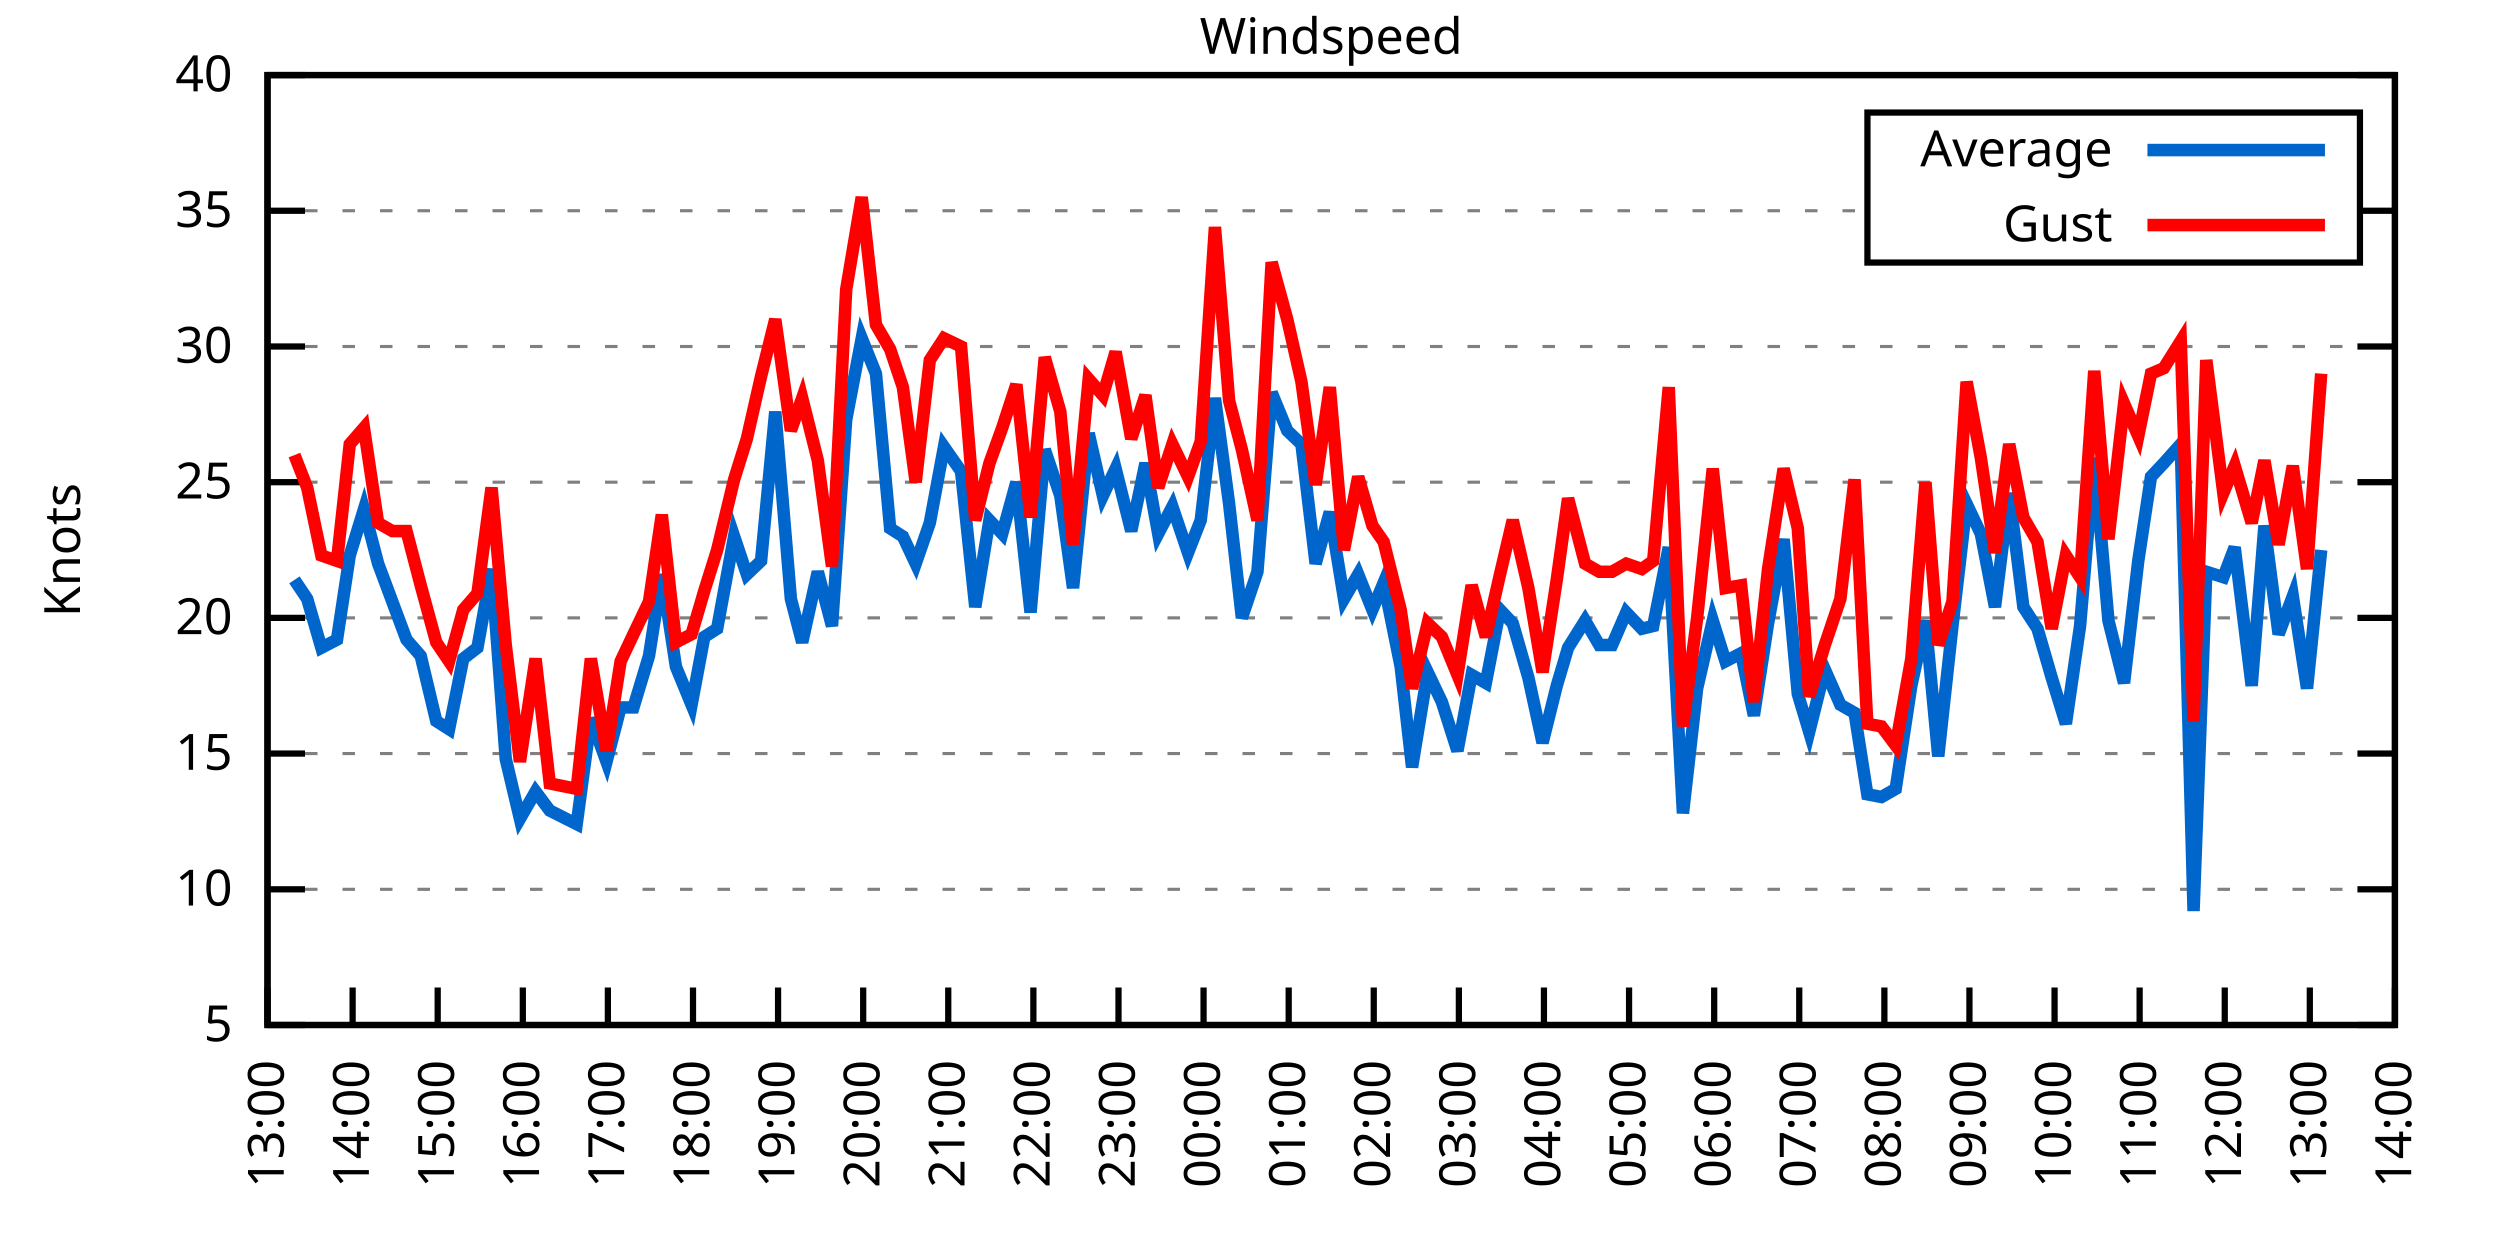
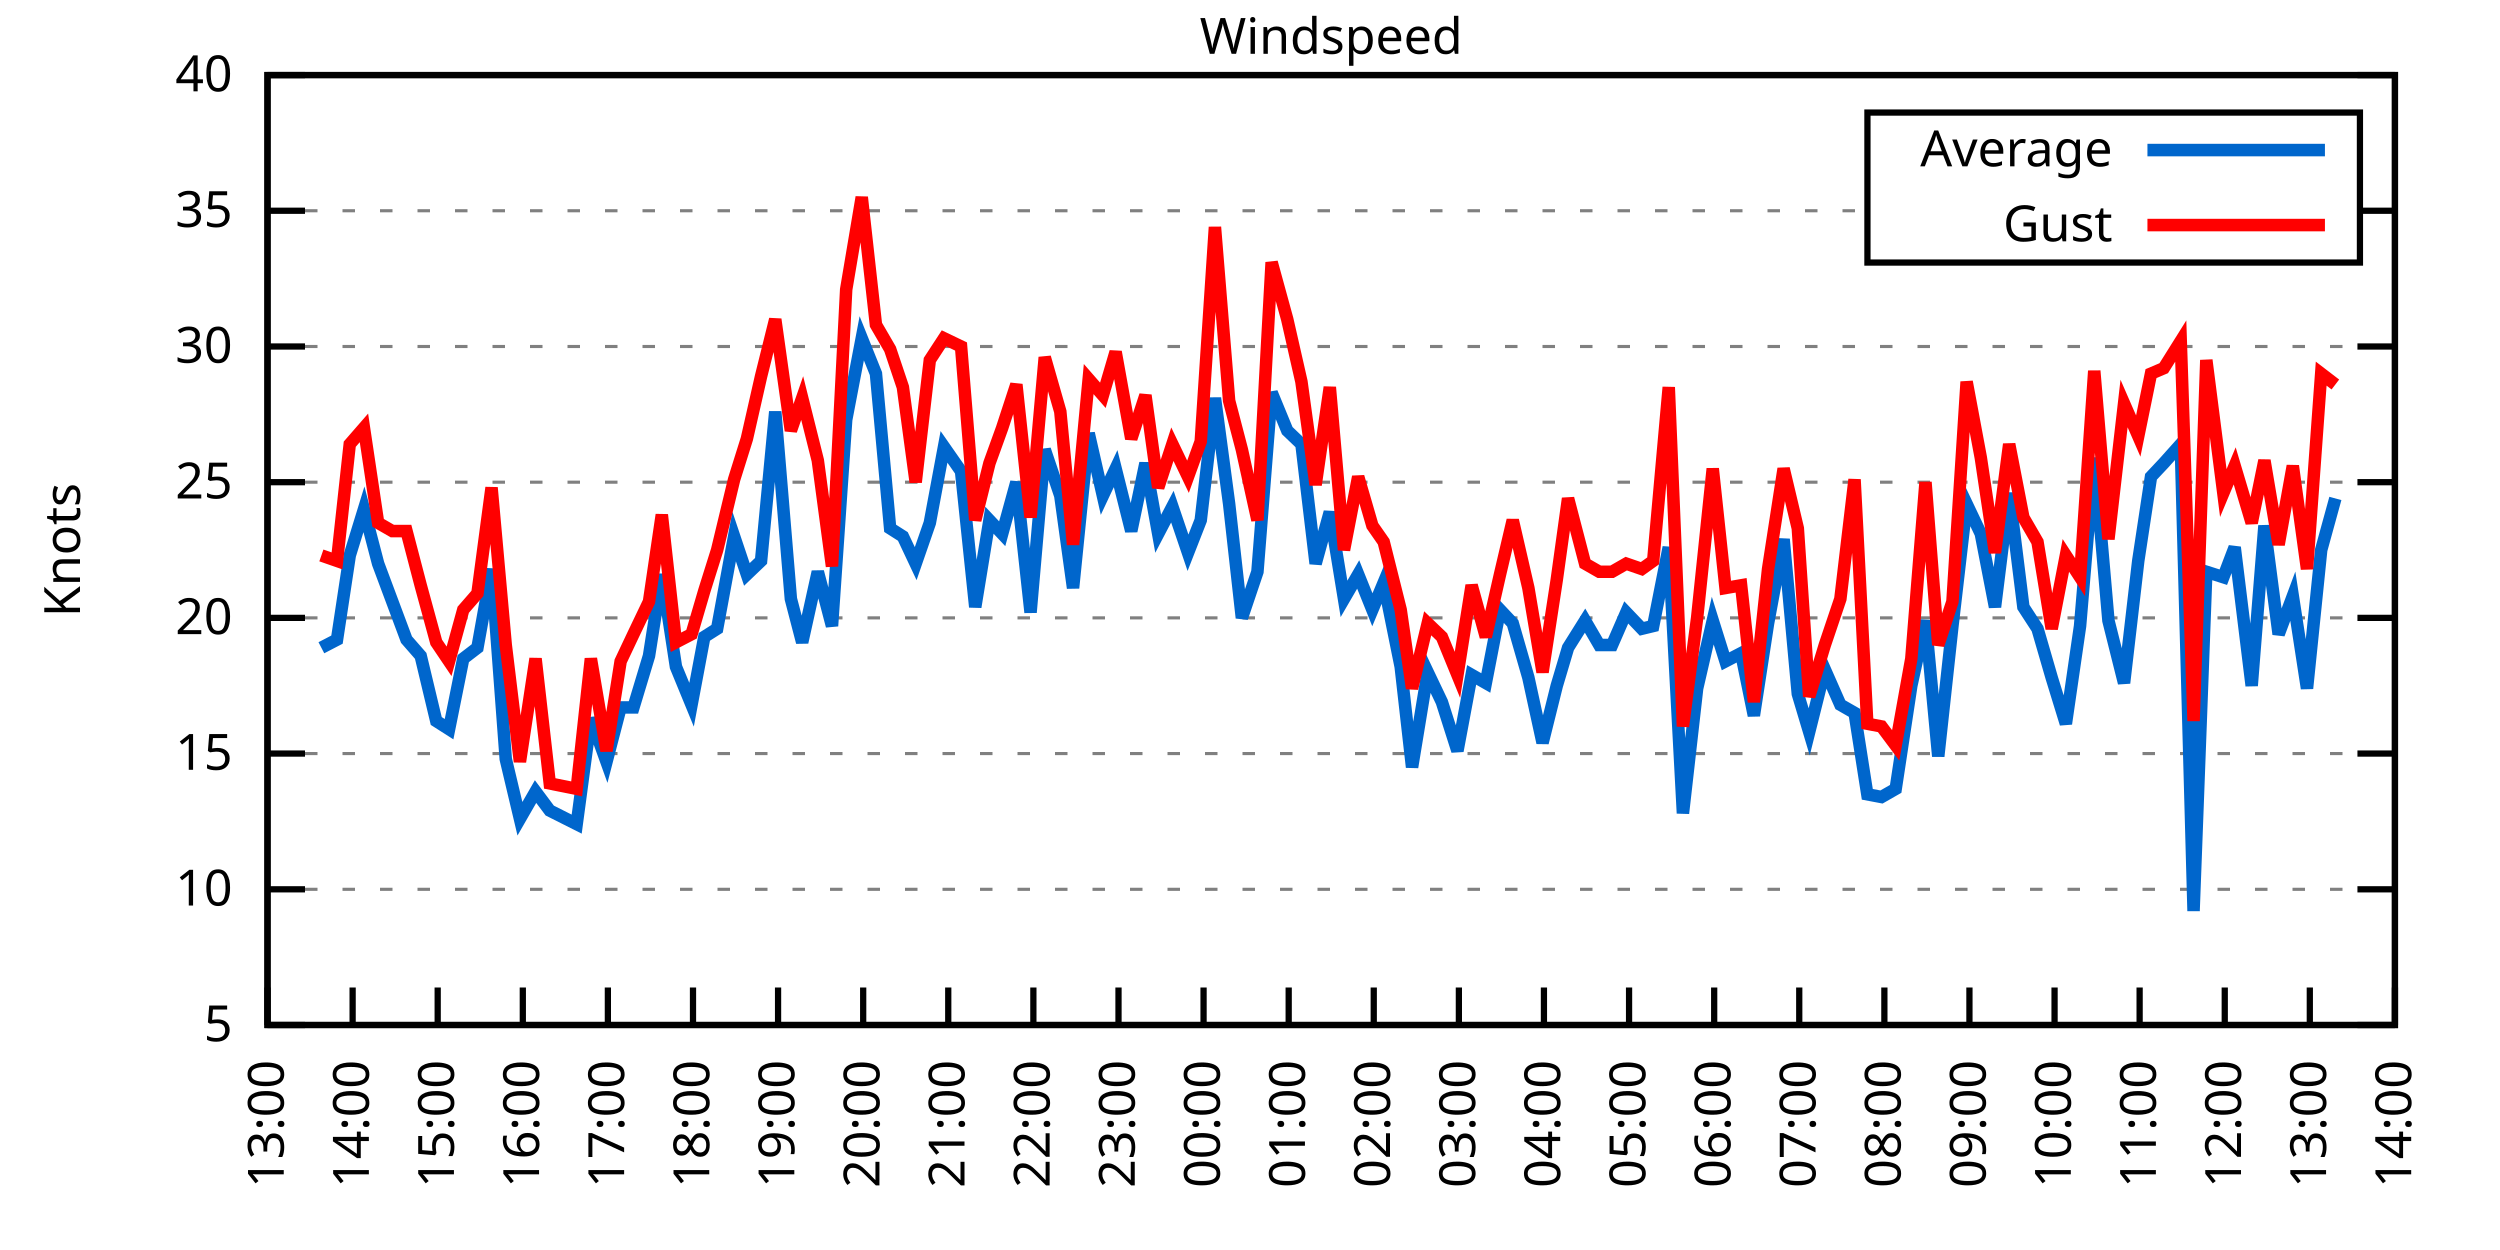
<svg xmlns="http://www.w3.org/2000/svg" xmlns:xlink="http://www.w3.org/1999/xlink" width="400" height="200" viewBox="0 0 400 200">
  <g id="gnuplot_canvas">
    <rect x="0" y="0" width="400" height="200" fill="none" />
    <defs>
      <circle id="gpDot" r="0.5" stroke-width="0.5" stroke="currentColor" />
      <path id="gpPt0" stroke-width="0.333" stroke="currentColor" d="M-1,0 h2 M0,-1 v2" />
      <path id="gpPt1" stroke-width="0.333" stroke="currentColor" d="M-1,-1 L1,1 M1,-1 L-1,1" />
      <path id="gpPt2" stroke-width="0.333" stroke="currentColor" d="M-1,0 L1,0 M0,-1 L0,1 M-1,-1 L1,1 M-1,1 L1,-1" />
      <rect id="gpPt3" stroke-width="0.333" stroke="currentColor" x="-1" y="-1" width="2" height="2" />
      <rect id="gpPt4" stroke-width="0.333" stroke="currentColor" fill="currentColor" x="-1" y="-1" width="2" height="2" />
      <circle id="gpPt5" stroke-width="0.333" stroke="currentColor" cx="0" cy="0" r="1" />
      <use xlink:href="#gpPt5" id="gpPt6" fill="currentColor" stroke="none" />
      <path id="gpPt7" stroke-width="0.333" stroke="currentColor" d="M0,-1.33 L-1.33,0.67 L1.33,0.67 z" />
      <use xlink:href="#gpPt7" id="gpPt8" fill="currentColor" stroke="none" />
      <use xlink:href="#gpPt7" id="gpPt9" stroke="currentColor" transform="rotate(180)" />
      <use xlink:href="#gpPt9" id="gpPt10" fill="currentColor" stroke="none" />
      <use xlink:href="#gpPt3" id="gpPt11" stroke="currentColor" transform="rotate(45)" />
      <use xlink:href="#gpPt11" id="gpPt12" fill="currentColor" stroke="none" />
      <path id="gpPt13" stroke-width="0.333" stroke="currentColor" d="M0,1.330 L1.265,0.411 L0.782,-1.067 L-0.782,-1.076 L-1.265,0.411 z" />
      <use xlink:href="#gpPt13" id="gpPt14" fill="currentColor" stroke="none" />
      <filter id="textbox" filterUnits="objectBoundingBox" x="0" y="0" height="1" width="1">
        <feFlood flood-color="white" flood-opacity="1" result="bgnd" />
        <feComposite in="SourceGraphic" in2="bgnd" operator="atop" />
      </filter>
      <filter id="greybox" filterUnits="objectBoundingBox" x="0" y="0" height="1" width="1">
        <feFlood flood-color="lightgrey" flood-opacity="1" result="grey" />
        <feComposite in="SourceGraphic" in2="grey" operator="atop" />
      </filter>
    </defs>
    <g fill="none" color="white" stroke="currentColor" stroke-width="1.00" stroke-linecap="butt" stroke-linejoin="miter">
</g>
    <g fill="none" color="black" stroke="currentColor" stroke-width="1.00" stroke-linecap="butt" stroke-linejoin="miter">
      <g stroke="none" shape-rendering="crispEdges">
        <polygon fill="rgb(255, 255, 255)" points="42.80,164.00 383.18,164.00 383.18,12.02 42.80,12.02 " />
      </g>
    </g>
    <g fill="none" color="black" stroke="currentColor" stroke-width="1.00" stroke-linecap="butt" stroke-linejoin="miter">
</g>
    <g fill="none" color="black" stroke="black" stroke-width="0.50" stroke-linecap="butt" stroke-linejoin="miter">
</g>
    <g fill="none" color="gray" stroke="currentColor" stroke-width="0.50" stroke-linecap="butt" stroke-linejoin="miter">
      <path stroke="gray" stroke-dasharray="2,4" class="gridline" d="M42.80,164.00 L383.19,164.00  " />
    </g>
    <g fill="none" color="gray" stroke="gray" stroke-width="1.00" stroke-linecap="butt" stroke-linejoin="miter">
</g>
    <g fill="none" color="black" stroke="currentColor" stroke-width="1.00" stroke-linecap="butt" stroke-linejoin="miter">
      <path stroke="black" d="M42.80,164.00 L48.80,164.00 M383.19,164.00 L377.19,164.00  " />
      <g transform="translate(37.20,166.60)" stroke="none" fill="black" font-family="Sans" font-size="8.00" text-anchor="end">
        <text>
          <tspan font-family="Sans"> 5</tspan>
        </text>
      </g>
    </g>
    <g fill="none" color="black" stroke="currentColor" stroke-width="1.00" stroke-linecap="butt" stroke-linejoin="miter">
</g>
    <g fill="none" color="black" stroke="black" stroke-width="0.50" stroke-linecap="butt" stroke-linejoin="miter">
</g>
    <g fill="none" color="gray" stroke="currentColor" stroke-width="0.50" stroke-linecap="butt" stroke-linejoin="miter">
      <path stroke="gray" stroke-dasharray="2,4" class="gridline" d="M42.80,142.29 L383.19,142.29  " />
    </g>
    <g fill="none" color="gray" stroke="gray" stroke-width="1.00" stroke-linecap="butt" stroke-linejoin="miter">
</g>
    <g fill="none" color="black" stroke="currentColor" stroke-width="1.00" stroke-linecap="butt" stroke-linejoin="miter">
      <path stroke="black" d="M42.80,142.29 L48.80,142.29 M383.19,142.29 L377.19,142.29  " />
      <g transform="translate(37.20,144.89)" stroke="none" fill="black" font-family="Sans" font-size="8.00" text-anchor="end">
        <text>
          <tspan font-family="Sans"> 10</tspan>
        </text>
      </g>
    </g>
    <g fill="none" color="black" stroke="currentColor" stroke-width="1.00" stroke-linecap="butt" stroke-linejoin="miter">
</g>
    <g fill="none" color="black" stroke="black" stroke-width="0.50" stroke-linecap="butt" stroke-linejoin="miter">
</g>
    <g fill="none" color="gray" stroke="currentColor" stroke-width="0.50" stroke-linecap="butt" stroke-linejoin="miter">
      <path stroke="gray" stroke-dasharray="2,4" class="gridline" d="M42.80,120.57 L383.19,120.57  " />
    </g>
    <g fill="none" color="gray" stroke="gray" stroke-width="1.00" stroke-linecap="butt" stroke-linejoin="miter">
</g>
    <g fill="none" color="black" stroke="currentColor" stroke-width="1.00" stroke-linecap="butt" stroke-linejoin="miter">
      <path stroke="black" d="M42.80,120.57 L48.80,120.57 M383.19,120.57 L377.19,120.57  " />
      <g transform="translate(37.20,123.17)" stroke="none" fill="black" font-family="Sans" font-size="8.00" text-anchor="end">
        <text>
          <tspan font-family="Sans"> 15</tspan>
        </text>
      </g>
    </g>
    <g fill="none" color="black" stroke="currentColor" stroke-width="1.00" stroke-linecap="butt" stroke-linejoin="miter">
</g>
    <g fill="none" color="black" stroke="black" stroke-width="0.50" stroke-linecap="butt" stroke-linejoin="miter">
</g>
    <g fill="none" color="gray" stroke="currentColor" stroke-width="0.50" stroke-linecap="butt" stroke-linejoin="miter">
      <path stroke="gray" stroke-dasharray="2,4" class="gridline" d="M42.80,98.86 L383.19,98.86  " />
    </g>
    <g fill="none" color="gray" stroke="gray" stroke-width="1.00" stroke-linecap="butt" stroke-linejoin="miter">
</g>
    <g fill="none" color="black" stroke="currentColor" stroke-width="1.00" stroke-linecap="butt" stroke-linejoin="miter">
      <path stroke="black" d="M42.80,98.86 L48.80,98.86 M383.19,98.86 L377.19,98.86  " />
      <g transform="translate(37.20,101.46)" stroke="none" fill="black" font-family="Sans" font-size="8.00" text-anchor="end">
        <text>
          <tspan font-family="Sans"> 20</tspan>
        </text>
      </g>
    </g>
    <g fill="none" color="black" stroke="currentColor" stroke-width="1.00" stroke-linecap="butt" stroke-linejoin="miter">
</g>
    <g fill="none" color="black" stroke="black" stroke-width="0.50" stroke-linecap="butt" stroke-linejoin="miter">
</g>
    <g fill="none" color="gray" stroke="currentColor" stroke-width="0.50" stroke-linecap="butt" stroke-linejoin="miter">
      <path stroke="gray" stroke-dasharray="2,4" class="gridline" d="M42.80,77.15 L383.19,77.15  " />
    </g>
    <g fill="none" color="gray" stroke="gray" stroke-width="1.00" stroke-linecap="butt" stroke-linejoin="miter">
</g>
    <g fill="none" color="black" stroke="currentColor" stroke-width="1.00" stroke-linecap="butt" stroke-linejoin="miter">
      <path stroke="black" d="M42.80,77.15 L48.80,77.15 M383.19,77.15 L377.19,77.15  " />
      <g transform="translate(37.20,79.75)" stroke="none" fill="black" font-family="Sans" font-size="8.00" text-anchor="end">
        <text>
          <tspan font-family="Sans"> 25</tspan>
        </text>
      </g>
    </g>
    <g fill="none" color="black" stroke="currentColor" stroke-width="1.00" stroke-linecap="butt" stroke-linejoin="miter">
</g>
    <g fill="none" color="black" stroke="black" stroke-width="0.50" stroke-linecap="butt" stroke-linejoin="miter">
</g>
    <g fill="none" color="gray" stroke="currentColor" stroke-width="0.50" stroke-linecap="butt" stroke-linejoin="miter">
      <path stroke="gray" stroke-dasharray="2,4" class="gridline" d="M42.80,55.44 L383.19,55.44  " />
    </g>
    <g fill="none" color="gray" stroke="gray" stroke-width="1.00" stroke-linecap="butt" stroke-linejoin="miter">
</g>
    <g fill="none" color="black" stroke="currentColor" stroke-width="1.00" stroke-linecap="butt" stroke-linejoin="miter">
      <path stroke="black" d="M42.80,55.44 L48.80,55.44 M383.19,55.44 L377.19,55.44  " />
      <g transform="translate(37.20,58.04)" stroke="none" fill="black" font-family="Sans" font-size="8.00" text-anchor="end">
        <text>
          <tspan font-family="Sans"> 30</tspan>
        </text>
      </g>
    </g>
    <g fill="none" color="black" stroke="currentColor" stroke-width="1.00" stroke-linecap="butt" stroke-linejoin="miter">
</g>
    <g fill="none" color="black" stroke="black" stroke-width="0.50" stroke-linecap="butt" stroke-linejoin="miter">
</g>
    <g fill="none" color="gray" stroke="currentColor" stroke-width="0.50" stroke-linecap="butt" stroke-linejoin="miter">
      <path stroke="gray" stroke-dasharray="2,4" class="gridline" d="M42.80,33.72 L298.79,33.72 M377.59,33.72 L383.19,33.72  " />
    </g>
    <g fill="none" color="gray" stroke="gray" stroke-width="1.00" stroke-linecap="butt" stroke-linejoin="miter">
</g>
    <g fill="none" color="black" stroke="currentColor" stroke-width="1.00" stroke-linecap="butt" stroke-linejoin="miter">
      <path stroke="black" d="M42.80,33.72 L48.80,33.72 M383.19,33.72 L377.19,33.72  " />
      <g transform="translate(37.20,36.32)" stroke="none" fill="black" font-family="Sans" font-size="8.00" text-anchor="end">
        <text>
          <tspan font-family="Sans"> 35</tspan>
        </text>
      </g>
    </g>
    <g fill="none" color="black" stroke="currentColor" stroke-width="1.00" stroke-linecap="butt" stroke-linejoin="miter">
</g>
    <g fill="none" color="black" stroke="black" stroke-width="0.50" stroke-linecap="butt" stroke-linejoin="miter">
</g>
    <g fill="none" color="gray" stroke="currentColor" stroke-width="0.50" stroke-linecap="butt" stroke-linejoin="miter">
      <path stroke="gray" stroke-dasharray="2,4" class="gridline" d="M42.80,12.01 L383.19,12.01  " />
    </g>
    <g fill="none" color="gray" stroke="gray" stroke-width="1.00" stroke-linecap="butt" stroke-linejoin="miter">
</g>
    <g fill="none" color="black" stroke="currentColor" stroke-width="1.00" stroke-linecap="butt" stroke-linejoin="miter">
      <path stroke="black" d="M42.80,12.01 L48.80,12.01 M383.19,12.01 L377.19,12.01  " />
      <g transform="translate(37.20,14.61)" stroke="none" fill="black" font-family="Sans" font-size="8.00" text-anchor="end">
        <text>
          <tspan font-family="Sans"> 40</tspan>
        </text>
      </g>
    </g>
    <g fill="none" color="black" stroke="currentColor" stroke-width="1.00" stroke-linecap="butt" stroke-linejoin="miter">
      <path stroke="black" d="M42.80,164.00 L42.80,158.00  " />
      <g transform="translate(45.40,169.60) rotate(270.00)" stroke="none" fill="black" font-family="Sans" font-size="8.00" text-anchor="end">
        <text>
          <tspan font-family="Sans">13:00</tspan>
        </text>
      </g>
    </g>
    <g fill="none" color="black" stroke="currentColor" stroke-width="1.00" stroke-linecap="butt" stroke-linejoin="miter">
      <path stroke="black" d="M56.42,164.00 L56.42,158.00  " />
      <g transform="translate(59.02,169.60) rotate(270.00)" stroke="none" fill="black" font-family="Sans" font-size="8.00" text-anchor="end">
        <text>
          <tspan font-family="Sans">14:00</tspan>
        </text>
      </g>
    </g>
    <g fill="none" color="black" stroke="currentColor" stroke-width="1.00" stroke-linecap="butt" stroke-linejoin="miter">
      <path stroke="black" d="M70.03,164.00 L70.03,158.00  " />
      <g transform="translate(72.63,169.60) rotate(270.00)" stroke="none" fill="black" font-family="Sans" font-size="8.00" text-anchor="end">
        <text>
          <tspan font-family="Sans">15:00</tspan>
        </text>
      </g>
    </g>
    <g fill="none" color="black" stroke="currentColor" stroke-width="1.00" stroke-linecap="butt" stroke-linejoin="miter">
      <path stroke="black" d="M83.65,164.00 L83.65,158.00  " />
      <g transform="translate(86.25,169.60) rotate(270.00)" stroke="none" fill="black" font-family="Sans" font-size="8.00" text-anchor="end">
        <text>
          <tspan font-family="Sans">16:00</tspan>
        </text>
      </g>
    </g>
    <g fill="none" color="black" stroke="currentColor" stroke-width="1.00" stroke-linecap="butt" stroke-linejoin="miter">
      <path stroke="black" d="M97.26,164.00 L97.26,158.00  " />
      <g transform="translate(99.86,169.60) rotate(270.00)" stroke="none" fill="black" font-family="Sans" font-size="8.00" text-anchor="end">
        <text>
          <tspan font-family="Sans">17:00</tspan>
        </text>
      </g>
    </g>
    <g fill="none" color="black" stroke="currentColor" stroke-width="1.00" stroke-linecap="butt" stroke-linejoin="miter">
      <path stroke="black" d="M110.88,164.00 L110.88,158.00  " />
      <g transform="translate(113.48,169.60) rotate(270.00)" stroke="none" fill="black" font-family="Sans" font-size="8.00" text-anchor="end">
        <text>
          <tspan font-family="Sans">18:00</tspan>
        </text>
      </g>
    </g>
    <g fill="none" color="black" stroke="currentColor" stroke-width="1.00" stroke-linecap="butt" stroke-linejoin="miter">
      <path stroke="black" d="M124.49,164.00 L124.49,158.00  " />
      <g transform="translate(127.09,169.60) rotate(270.00)" stroke="none" fill="black" font-family="Sans" font-size="8.00" text-anchor="end">
        <text>
          <tspan font-family="Sans">19:00</tspan>
        </text>
      </g>
    </g>
    <g fill="none" color="black" stroke="currentColor" stroke-width="1.00" stroke-linecap="butt" stroke-linejoin="miter">
      <path stroke="black" d="M138.11,164.00 L138.11,158.00  " />
      <g transform="translate(140.71,169.60) rotate(270.00)" stroke="none" fill="black" font-family="Sans" font-size="8.00" text-anchor="end">
        <text>
          <tspan font-family="Sans">20:00</tspan>
        </text>
      </g>
    </g>
    <g fill="none" color="black" stroke="currentColor" stroke-width="1.00" stroke-linecap="butt" stroke-linejoin="miter">
      <path stroke="black" d="M151.72,164.00 L151.72,158.00  " />
      <g transform="translate(154.32,169.60) rotate(270.00)" stroke="none" fill="black" font-family="Sans" font-size="8.00" text-anchor="end">
        <text>
          <tspan font-family="Sans">21:00</tspan>
        </text>
      </g>
    </g>
    <g fill="none" color="black" stroke="currentColor" stroke-width="1.00" stroke-linecap="butt" stroke-linejoin="miter">
      <path stroke="black" d="M165.34,164.00 L165.34,158.00  " />
      <g transform="translate(167.94,169.60) rotate(270.00)" stroke="none" fill="black" font-family="Sans" font-size="8.00" text-anchor="end">
        <text>
          <tspan font-family="Sans">22:00</tspan>
        </text>
      </g>
    </g>
    <g fill="none" color="black" stroke="currentColor" stroke-width="1.00" stroke-linecap="butt" stroke-linejoin="miter">
      <path stroke="black" d="M178.96,164.00 L178.96,158.00  " />
      <g transform="translate(181.56,169.60) rotate(270.00)" stroke="none" fill="black" font-family="Sans" font-size="8.00" text-anchor="end">
        <text>
          <tspan font-family="Sans">23:00</tspan>
        </text>
      </g>
    </g>
    <g fill="none" color="black" stroke="currentColor" stroke-width="1.00" stroke-linecap="butt" stroke-linejoin="miter">
      <path stroke="black" d="M192.57,164.00 L192.57,158.00  " />
      <g transform="translate(195.17,169.60) rotate(270.00)" stroke="none" fill="black" font-family="Sans" font-size="8.00" text-anchor="end">
        <text>
          <tspan font-family="Sans">00:00</tspan>
        </text>
      </g>
    </g>
    <g fill="none" color="black" stroke="currentColor" stroke-width="1.00" stroke-linecap="butt" stroke-linejoin="miter">
      <path stroke="black" d="M206.19,164.00 L206.19,158.00  " />
      <g transform="translate(208.79,169.60) rotate(270.00)" stroke="none" fill="black" font-family="Sans" font-size="8.00" text-anchor="end">
        <text>
          <tspan font-family="Sans">01:00</tspan>
        </text>
      </g>
    </g>
    <g fill="none" color="black" stroke="currentColor" stroke-width="1.00" stroke-linecap="butt" stroke-linejoin="miter">
      <path stroke="black" d="M219.80,164.00 L219.80,158.00  " />
      <g transform="translate(222.40,169.60) rotate(270.00)" stroke="none" fill="black" font-family="Sans" font-size="8.00" text-anchor="end">
        <text>
          <tspan font-family="Sans">02:00</tspan>
        </text>
      </g>
    </g>
    <g fill="none" color="black" stroke="currentColor" stroke-width="1.00" stroke-linecap="butt" stroke-linejoin="miter">
      <path stroke="black" d="M233.42,164.00 L233.42,158.00  " />
      <g transform="translate(236.02,169.60) rotate(270.00)" stroke="none" fill="black" font-family="Sans" font-size="8.00" text-anchor="end">
        <text>
          <tspan font-family="Sans">03:00</tspan>
        </text>
      </g>
    </g>
    <g fill="none" color="black" stroke="currentColor" stroke-width="1.00" stroke-linecap="butt" stroke-linejoin="miter">
      <path stroke="black" d="M247.03,164.00 L247.03,158.00  " />
      <g transform="translate(249.63,169.60) rotate(270.00)" stroke="none" fill="black" font-family="Sans" font-size="8.00" text-anchor="end">
        <text>
          <tspan font-family="Sans">04:00</tspan>
        </text>
      </g>
    </g>
    <g fill="none" color="black" stroke="currentColor" stroke-width="1.00" stroke-linecap="butt" stroke-linejoin="miter">
      <path stroke="black" d="M260.65,164.00 L260.65,158.00  " />
      <g transform="translate(263.25,169.60) rotate(270.00)" stroke="none" fill="black" font-family="Sans" font-size="8.00" text-anchor="end">
        <text>
          <tspan font-family="Sans">05:00</tspan>
        </text>
      </g>
    </g>
    <g fill="none" color="black" stroke="currentColor" stroke-width="1.00" stroke-linecap="butt" stroke-linejoin="miter">
      <path stroke="black" d="M274.27,164.00 L274.27,158.00  " />
      <g transform="translate(276.87,169.60) rotate(270.00)" stroke="none" fill="black" font-family="Sans" font-size="8.00" text-anchor="end">
        <text>
          <tspan font-family="Sans">06:00</tspan>
        </text>
      </g>
    </g>
    <g fill="none" color="black" stroke="currentColor" stroke-width="1.00" stroke-linecap="butt" stroke-linejoin="miter">
      <path stroke="black" d="M287.88,164.00 L287.88,158.00  " />
      <g transform="translate(290.48,169.60) rotate(270.00)" stroke="none" fill="black" font-family="Sans" font-size="8.00" text-anchor="end">
        <text>
          <tspan font-family="Sans">07:00</tspan>
        </text>
      </g>
    </g>
    <g fill="none" color="black" stroke="currentColor" stroke-width="1.00" stroke-linecap="butt" stroke-linejoin="miter">
      <path stroke="black" d="M301.50,164.00 L301.50,158.00  " />
      <g transform="translate(304.10,169.60) rotate(270.00)" stroke="none" fill="black" font-family="Sans" font-size="8.00" text-anchor="end">
        <text>
          <tspan font-family="Sans">08:00</tspan>
        </text>
      </g>
    </g>
    <g fill="none" color="black" stroke="currentColor" stroke-width="1.00" stroke-linecap="butt" stroke-linejoin="miter">
      <path stroke="black" d="M315.11,164.00 L315.11,158.00  " />
      <g transform="translate(317.71,169.60) rotate(270.00)" stroke="none" fill="black" font-family="Sans" font-size="8.00" text-anchor="end">
        <text>
          <tspan font-family="Sans">09:00</tspan>
        </text>
      </g>
    </g>
    <g fill="none" color="black" stroke="currentColor" stroke-width="1.00" stroke-linecap="butt" stroke-linejoin="miter">
      <path stroke="black" d="M328.73,164.00 L328.73,158.00  " />
      <g transform="translate(331.33,169.60) rotate(270.00)" stroke="none" fill="black" font-family="Sans" font-size="8.00" text-anchor="end">
        <text>
          <tspan font-family="Sans">10:00</tspan>
        </text>
      </g>
    </g>
    <g fill="none" color="black" stroke="currentColor" stroke-width="1.00" stroke-linecap="butt" stroke-linejoin="miter">
      <path stroke="black" d="M342.34,164.00 L342.34,158.00  " />
      <g transform="translate(344.94,169.60) rotate(270.00)" stroke="none" fill="black" font-family="Sans" font-size="8.00" text-anchor="end">
        <text>
          <tspan font-family="Sans">11:00</tspan>
        </text>
      </g>
    </g>
    <g fill="none" color="black" stroke="currentColor" stroke-width="1.00" stroke-linecap="butt" stroke-linejoin="miter">
      <path stroke="black" d="M355.96,164.00 L355.96,158.00  " />
      <g transform="translate(358.56,169.60) rotate(270.00)" stroke="none" fill="black" font-family="Sans" font-size="8.00" text-anchor="end">
        <text>
          <tspan font-family="Sans">12:00</tspan>
        </text>
      </g>
    </g>
    <g fill="none" color="black" stroke="currentColor" stroke-width="1.00" stroke-linecap="butt" stroke-linejoin="miter">
      <path stroke="black" d="M369.57,164.00 L369.57,158.00  " />
      <g transform="translate(372.17,169.60) rotate(270.00)" stroke="none" fill="black" font-family="Sans" font-size="8.00" text-anchor="end">
        <text>
          <tspan font-family="Sans">13:00</tspan>
        </text>
      </g>
    </g>
    <g fill="none" color="black" stroke="currentColor" stroke-width="1.00" stroke-linecap="butt" stroke-linejoin="miter">
      <path stroke="black" d="M383.19,164.00 L383.19,158.00  " />
      <g transform="translate(385.79,169.60) rotate(270.00)" stroke="none" fill="black" font-family="Sans" font-size="8.00" text-anchor="end">
        <text>
          <tspan font-family="Sans">14:00</tspan>
        </text>
      </g>
    </g>
    <g fill="none" color="black" stroke="currentColor" stroke-width="1.00" stroke-linecap="butt" stroke-linejoin="miter">
</g>
    <g fill="none" color="black" stroke="currentColor" stroke-width="1.00" stroke-linecap="butt" stroke-linejoin="miter">
      <path stroke="black" d="M42.80,12.01 L42.80,164.00 L383.19,164.00 L383.19,12.01 L42.80,12.01 Z  " />
    </g>
    <g fill="none" color="black" stroke="currentColor" stroke-width="1.00" stroke-linecap="butt" stroke-linejoin="miter">
</g>
    <g fill="none" color="black" stroke="currentColor" stroke-width="1.00" stroke-linecap="butt" stroke-linejoin="miter">
      <path stroke="black" d="M298.79,42.01 L298.79,18.01 L377.59,18.01 L377.59,42.01 L298.79,42.01 Z  " />
    </g>
    <g id="Windspeed_plot_1">
      <g fill="none" color="white" stroke="black" stroke-width="2.00" stroke-linecap="butt" stroke-linejoin="miter">
</g>
      <g fill="none" color="black" stroke="currentColor" stroke-width="2.00" stroke-linecap="butt" stroke-linejoin="miter">
        <g transform="translate(337.99,26.61)" stroke="none" fill="black" font-family="Sans" font-size="8.00" text-anchor="end">
          <text>
            <tspan font-family="Sans">Average</tspan>
          </text>
        </g>
      </g>
      <g fill="none" color="black" stroke="currentColor" stroke-width="2.00" stroke-linecap="butt" stroke-linejoin="miter">
-         <path stroke="rgb(  0, 102, 204)" d="M343.59,24.01 L371.99,24.01 M47.11,92.78 L49.15,95.82 L51.42,103.64 L53.92,102.34 L55.96,88.87 L58.23,81.49   L60.50,90.18 L62.77,96.26 L65.04,102.34 L67.31,104.94 L69.80,115.36 L71.85,116.67 L74.12,105.38 L76.39,103.64   L78.65,91.04 L80.92,121.44 L83.19,131.00 L85.69,126.65 L87.96,129.69 L92.27,131.86 L94.54,114.93 L97.04,121.88   L99.30,113.19 L101.35,113.19 L103.84,104.94 L105.89,91.91 L108.15,106.68 L110.65,112.76 L112.69,101.90 L114.74,100.60   L117.46,85.83 L119.50,91.91 L121.77,89.74 L124.04,65.86 L126.54,95.82 L128.35,102.77 L130.85,91.48 L133.12,100.16   L135.39,67.16 L137.88,54.13 L140.15,59.78 L142.42,84.53 L144.46,85.83 L146.51,90.18 L148.77,83.66 L151.04,71.50   L153.77,75.41 L156.04,97.12 L158.31,83.23 L160.35,85.40 L162.62,77.15 L164.89,97.99 L167.16,71.94 L169.65,79.32   L171.69,94.08 L174.19,69.33 L176.46,79.32 L178.50,74.98 L181.00,84.97 L183.27,74.11 L185.31,85.40 L187.58,81.06   L190.08,88.44 L192.12,83.23 L194.39,63.69 L196.66,80.62 L198.70,98.86 L201.19,91.48 L203.46,62.82 L205.96,68.90   L208.23,71.07 L210.50,90.18 L212.77,81.93 L215.04,95.82 L217.31,91.91 L219.58,97.56 L221.39,93.22 L224.11,106.68   L225.93,122.75 L228.43,107.55 L230.70,112.32 L233.19,120.14 L235.46,107.98 L237.73,109.28 L240.00,97.56 L242.04,99.73   L244.54,108.42 L246.81,118.84 L249.08,109.72 L250.89,103.64 L253.61,99.30 L255.88,103.20 L257.93,103.20 L260.20,97.99   L262.69,100.60 L264.51,100.16 L267.00,87.57 L269.27,130.13 L271.54,110.15 L274.04,99.30 L276.08,105.81 L278.58,104.51   L280.62,114.49 L282.89,99.73 L285.38,86.27 L287.65,111.02 L289.47,117.10 L291.97,107.11 L294.46,112.76 L296.73,114.06   L298.77,127.09 L301.04,127.52 L303.31,126.22 L305.81,109.72 L308.08,99.30 L310.12,121.01 L312.39,100.16 L314.66,80.62   L316.93,85.40 L319.20,97.12 L321.47,78.89 L323.74,97.12 L326.00,100.60 L328.27,108.42 L330.54,115.80 L332.81,100.16   L335.08,73.24 L337.35,99.30 L339.85,109.28 L342.12,89.74 L344.16,76.28 L346.20,74.11 L348.92,71.07 L350.97,145.76   L353.01,91.48 L355.73,92.35 L357.55,87.57 L360.27,109.72 L362.31,84.10 L364.58,101.47 L366.85,95.39 L369.12,110.15   L371.39,88.00  " />
+         <path stroke="rgb(  0, 102, 204)" d="M343.59,24.01 L371.99,24.01 M51.42,103.64 L53.92,102.34 L55.96,88.87 L58.23,81.49 L60.50,90.18 L62.77,96.26   L65.04,102.34 L67.31,104.94 L69.80,115.36 L71.85,116.67 L74.12,105.38 L76.39,103.64 L78.65,91.04 L80.92,121.44   L83.19,131.00 L85.69,126.65 L87.96,129.69 L92.27,131.86 L94.54,114.93 L97.04,121.88 L99.30,113.19 L101.35,113.19   L103.84,104.94 L105.89,91.91 L108.15,106.68 L110.65,112.76 L112.69,101.90 L114.74,100.60 L117.46,85.83 L119.50,91.91   L121.77,89.74 L124.04,65.86 L126.54,95.82 L128.35,102.77 L130.85,91.48 L133.12,100.16 L135.39,67.16 L137.88,54.13   L140.15,59.78 L142.42,84.53 L144.46,85.83 L146.51,90.18 L148.77,83.66 L151.04,71.50 L153.77,75.41 L156.04,97.12   L158.31,83.23 L160.35,85.40 L162.62,77.15 L164.89,97.99 L167.16,71.94 L169.65,79.32 L171.69,94.08 L174.19,69.33   L176.46,79.32 L178.50,74.98 L181.00,84.97 L183.27,74.11 L185.31,85.40 L187.58,81.06 L190.08,88.44 L192.12,83.23   L194.39,63.69 L196.66,80.62 L198.70,98.86 L201.19,91.48 L203.46,62.82 L205.96,68.90 L208.23,71.07 L210.50,90.18   L212.77,81.93 L215.04,95.82 L217.31,91.91 L219.58,97.56 L221.39,93.22 L224.11,106.68 L225.93,122.75 L228.43,107.55   L230.70,112.32 L233.19,120.14 L235.46,107.98 L237.73,109.28 L240.00,97.56 L242.04,99.73 L244.54,108.42 L246.81,118.84   L249.08,109.72 L250.89,103.64 L253.61,99.30 L255.88,103.20 L257.93,103.20 L260.20,97.99 L262.69,100.60 L264.51,100.16   L267.00,87.57 L269.27,130.13 L271.54,110.15 L274.04,99.30 L276.08,105.81 L278.58,104.51 L280.62,114.49 L282.89,99.73   L285.38,86.27 L287.65,111.02 L289.47,117.10 L291.97,107.11 L294.46,112.76 L296.73,114.06 L298.77,127.09 L301.04,127.52   L303.31,126.22 L305.81,109.72 L308.08,99.30 L310.12,121.01 L312.39,100.16 L314.66,80.62 L316.93,85.40 L319.20,97.12   L321.47,78.89 L323.74,97.12 L326.00,100.60 L328.27,108.42 L330.54,115.80 L332.81,100.16 L335.08,73.24 L337.35,99.30   L339.85,109.28 L342.12,89.74 L344.16,76.28 L346.20,74.11 L348.92,71.07 L350.97,145.76 L353.01,91.48 L355.73,92.35   L357.55,87.57 L360.27,109.72 L362.31,84.10 L364.58,101.47 L366.85,95.39 L369.12,110.15 L371.39,88.00 L373.66,79.75    " />
      </g>
    </g>
    <g id="Windspeed_plot_2">
      <g fill="none" color="black" stroke="currentColor" stroke-width="2.00" stroke-linecap="butt" stroke-linejoin="miter">
        <g transform="translate(337.99,38.61)" stroke="none" fill="black" font-family="Sans" font-size="8.00" text-anchor="end">
          <text>
            <tspan font-family="Sans">Gust</tspan>
          </text>
        </g>
      </g>
      <g fill="none" color="black" stroke="currentColor" stroke-width="2.00" stroke-linecap="butt" stroke-linejoin="miter">
-         <path stroke="rgb(255,   0,   0)" d="M343.59,36.01 L371.99,36.01 M47.11,72.81 L49.15,78.02 L51.42,88.87 L53.92,89.74 L55.96,71.07 L58.23,68.46   L60.50,83.66 L62.77,84.97 L65.04,84.97 L67.31,93.65 L69.80,102.77 L71.85,105.81 L74.12,97.56 L76.39,94.95   L78.65,78.02 L80.92,103.20 L83.19,121.88 L85.69,105.38 L87.96,125.35 L92.27,126.22 L94.54,105.38 L97.04,120.14   L99.30,105.81 L101.35,101.47 L103.84,96.26 L105.89,82.36 L108.15,102.77 L110.65,101.47 L112.69,94.52 L114.74,88.00   L117.46,76.71 L119.50,70.20 L121.77,60.21 L124.04,51.09 L126.54,68.90 L128.35,63.69 L130.85,73.67 L133.12,90.61   L135.39,46.32 L137.88,31.55 L140.15,51.96 L142.42,55.87 L144.46,61.95 L146.51,77.15 L148.77,57.61 L151.04,54.13   L153.77,55.44 L156.04,83.23 L158.31,74.11 L160.35,68.46 L162.62,61.52 L164.89,82.79 L167.16,57.17 L169.65,65.86   L171.69,87.14 L174.19,60.65 L176.46,63.25 L178.50,56.30 L181.00,70.20 L183.27,63.25 L185.31,78.02 L187.58,71.07   L190.08,76.28 L192.12,70.63 L194.39,36.33 L196.66,64.12 L198.70,71.94 L201.19,83.23 L203.46,41.97 L205.96,51.09   L208.23,61.08 L210.50,77.58 L212.77,61.95 L215.04,88.00 L217.31,76.28 L219.58,84.10 L221.39,86.70 L224.11,97.56   L225.93,110.15 L228.43,99.73 L230.70,101.90 L233.19,107.98 L235.46,93.65 L237.73,101.90 L240.00,91.91 L242.04,83.23   L244.54,94.08 L246.81,107.55 L249.08,92.78 L250.89,79.75 L253.61,90.18 L255.88,91.48 L257.93,91.48 L260.20,90.18   L262.69,91.04 L264.51,89.74 L267.00,61.95 L269.27,116.23 L271.54,98.86 L274.04,74.98 L276.08,94.08 L278.58,93.65   L280.62,112.32 L282.89,91.04 L285.38,74.98 L287.65,84.53 L289.47,111.45 L291.97,103.20 L294.46,95.82 L296.73,76.71   L298.77,115.80 L301.04,116.23 L303.31,119.27 L305.81,105.38 L308.08,77.15 L310.12,103.20 L312.39,96.26 L314.66,61.08   L316.93,73.24 L319.20,88.44 L321.47,71.07 L323.74,82.79 L326.00,86.70 L328.27,100.60 L330.54,88.87 L332.81,92.35   L335.08,59.34 L337.35,86.27 L339.85,64.56 L342.12,69.77 L344.16,59.78 L346.20,58.91 L348.92,54.57 L350.97,115.36   L353.01,57.61 L355.73,78.89 L357.55,74.54 L360.27,83.66 L362.31,73.67 L364.58,87.14 L366.85,74.54 L369.12,91.04   L371.39,59.78  " />
+         <path stroke="rgb(255,   0,   0)" d="M343.59,36.01 L371.99,36.01 M51.42,88.87 L53.92,89.74 L55.96,71.07 L58.23,68.46 L60.50,83.66 L62.77,84.97   L65.04,84.97 L67.31,93.65 L69.80,102.77 L71.85,105.81 L74.12,97.56 L76.39,94.95 L78.65,78.02 L80.92,103.20   L83.19,121.88 L85.69,105.38 L87.96,125.35 L92.27,126.22 L94.54,105.38 L97.04,120.14 L99.30,105.81 L101.35,101.47   L103.84,96.26 L105.89,82.36 L108.15,102.77 L110.65,101.47 L112.69,94.52 L114.74,88.00 L117.46,76.71 L119.50,70.20   L121.77,60.21 L124.04,51.09 L126.54,68.90 L128.35,63.69 L130.85,73.67 L133.12,90.61 L135.39,46.32 L137.88,31.55   L140.15,51.96 L142.42,55.87 L144.46,61.95 L146.51,77.15 L148.77,57.61 L151.04,54.13 L153.77,55.44 L156.04,83.23   L158.31,74.11 L160.35,68.46 L162.62,61.52 L164.89,82.79 L167.16,57.17 L169.65,65.86 L171.69,87.14 L174.19,60.65   L176.46,63.25 L178.50,56.30 L181.00,70.20 L183.27,63.25 L185.31,78.02 L187.58,71.07 L190.08,76.28 L192.12,70.63   L194.39,36.33 L196.66,64.12 L198.70,71.94 L201.19,83.23 L203.46,41.97 L205.96,51.09 L208.23,61.08 L210.50,77.58   L212.77,61.95 L215.04,88.00 L217.31,76.28 L219.58,84.10 L221.39,86.70 L224.11,97.56 L225.93,110.15 L228.43,99.73   L230.70,101.90 L233.19,107.98 L235.46,93.65 L237.73,101.90 L240.00,91.91 L242.04,83.23 L244.54,94.08 L246.81,107.55   L249.08,92.78 L250.89,79.75 L253.61,90.18 L255.88,91.48 L257.93,91.48 L260.20,90.18 L262.69,91.04 L264.51,89.74   L267.00,61.95 L269.27,116.23 L271.54,98.86 L274.04,74.98 L276.08,94.08 L278.58,93.65 L280.62,112.32 L282.89,91.04   L285.38,74.98 L287.65,84.53 L289.47,111.45 L291.97,103.20 L294.46,95.82 L296.73,76.71 L298.77,115.80 L301.04,116.23   L303.31,119.27 L305.81,105.38 L308.08,77.15 L310.12,103.20 L312.39,96.26 L314.66,61.08 L316.93,73.24 L319.20,88.44   L321.47,71.07 L323.74,82.79 L326.00,86.70 L328.27,100.60 L330.54,88.87 L332.81,92.35 L335.08,59.34 L337.35,86.27   L339.85,64.56 L342.12,69.77 L344.16,59.78 L346.20,58.91 L348.92,54.57 L350.97,115.36 L353.01,57.61 L355.73,78.89   L357.55,74.54 L360.27,83.66 L362.31,73.67 L364.58,87.14 L366.85,74.54 L369.12,91.04 L371.39,59.78 L373.66,61.52    " />
      </g>
    </g>
    <g fill="none" color="black" stroke="currentColor" stroke-width="2.00" stroke-linecap="butt" stroke-linejoin="miter">
</g>
    <g fill="none" color="black" stroke="black" stroke-width="1.00" stroke-linecap="butt" stroke-linejoin="miter">
</g>
    <g fill="none" color="black" stroke="currentColor" stroke-width="1.00" stroke-linecap="butt" stroke-linejoin="miter">
      <path stroke="black" d="M42.80,12.01 L42.80,164.00 L383.19,164.00 L383.19,12.01 L42.80,12.01 Z  " />
      <g transform="translate(12.80,88.01) rotate(270.00)" stroke="none" fill="black" font-family="Sans" font-size="8.00" text-anchor="middle">
        <text>
          <tspan font-family="Sans">Knots</tspan>
        </text>
      </g>
    </g>
    <g fill="none" color="black" stroke="currentColor" stroke-width="1.00" stroke-linecap="butt" stroke-linejoin="miter">
</g>
    <g fill="none" color="black" stroke="currentColor" stroke-width="1.00" stroke-linecap="butt" stroke-linejoin="miter">
      <g transform="translate(212.99,8.61)" stroke="none" fill="black" font-family="Sans" font-size="8.00" text-anchor="middle">
        <text>
          <tspan font-family="Sans">Windspeed</tspan>
        </text>
      </g>
    </g>
    <g fill="none" color="black" stroke="currentColor" stroke-width="1.00" stroke-linecap="butt" stroke-linejoin="miter">
</g>
  </g>
</svg>
